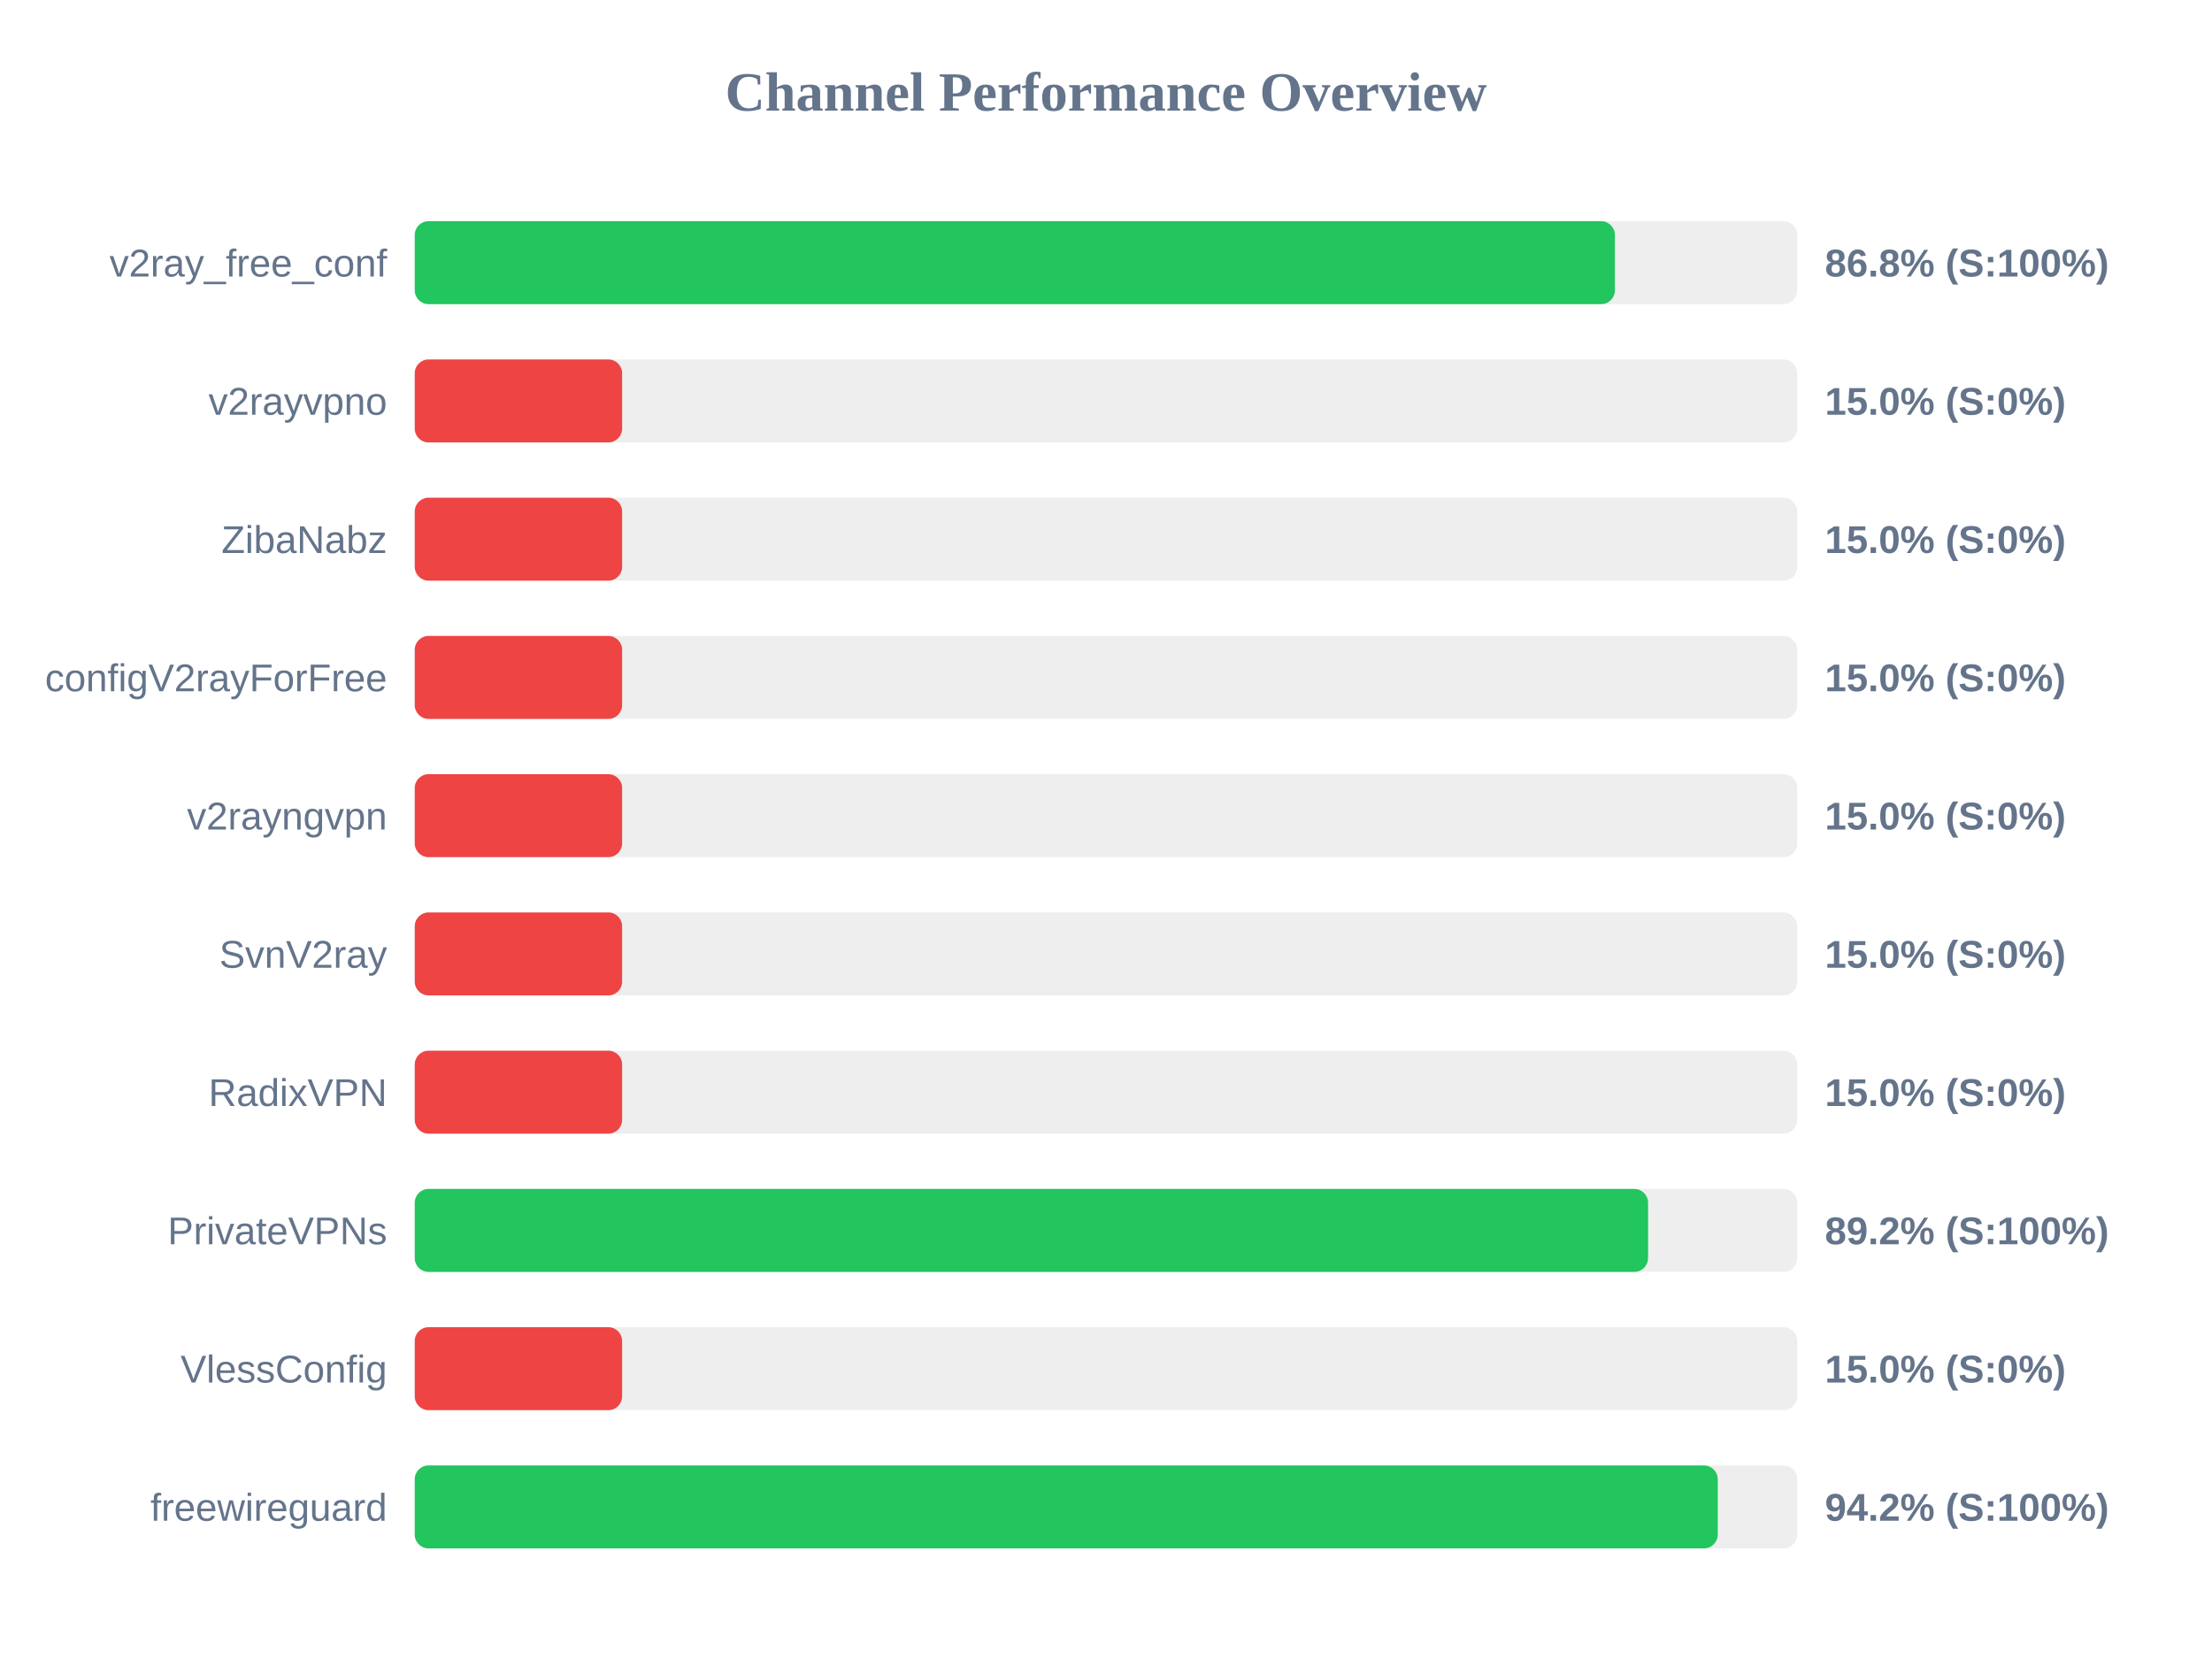
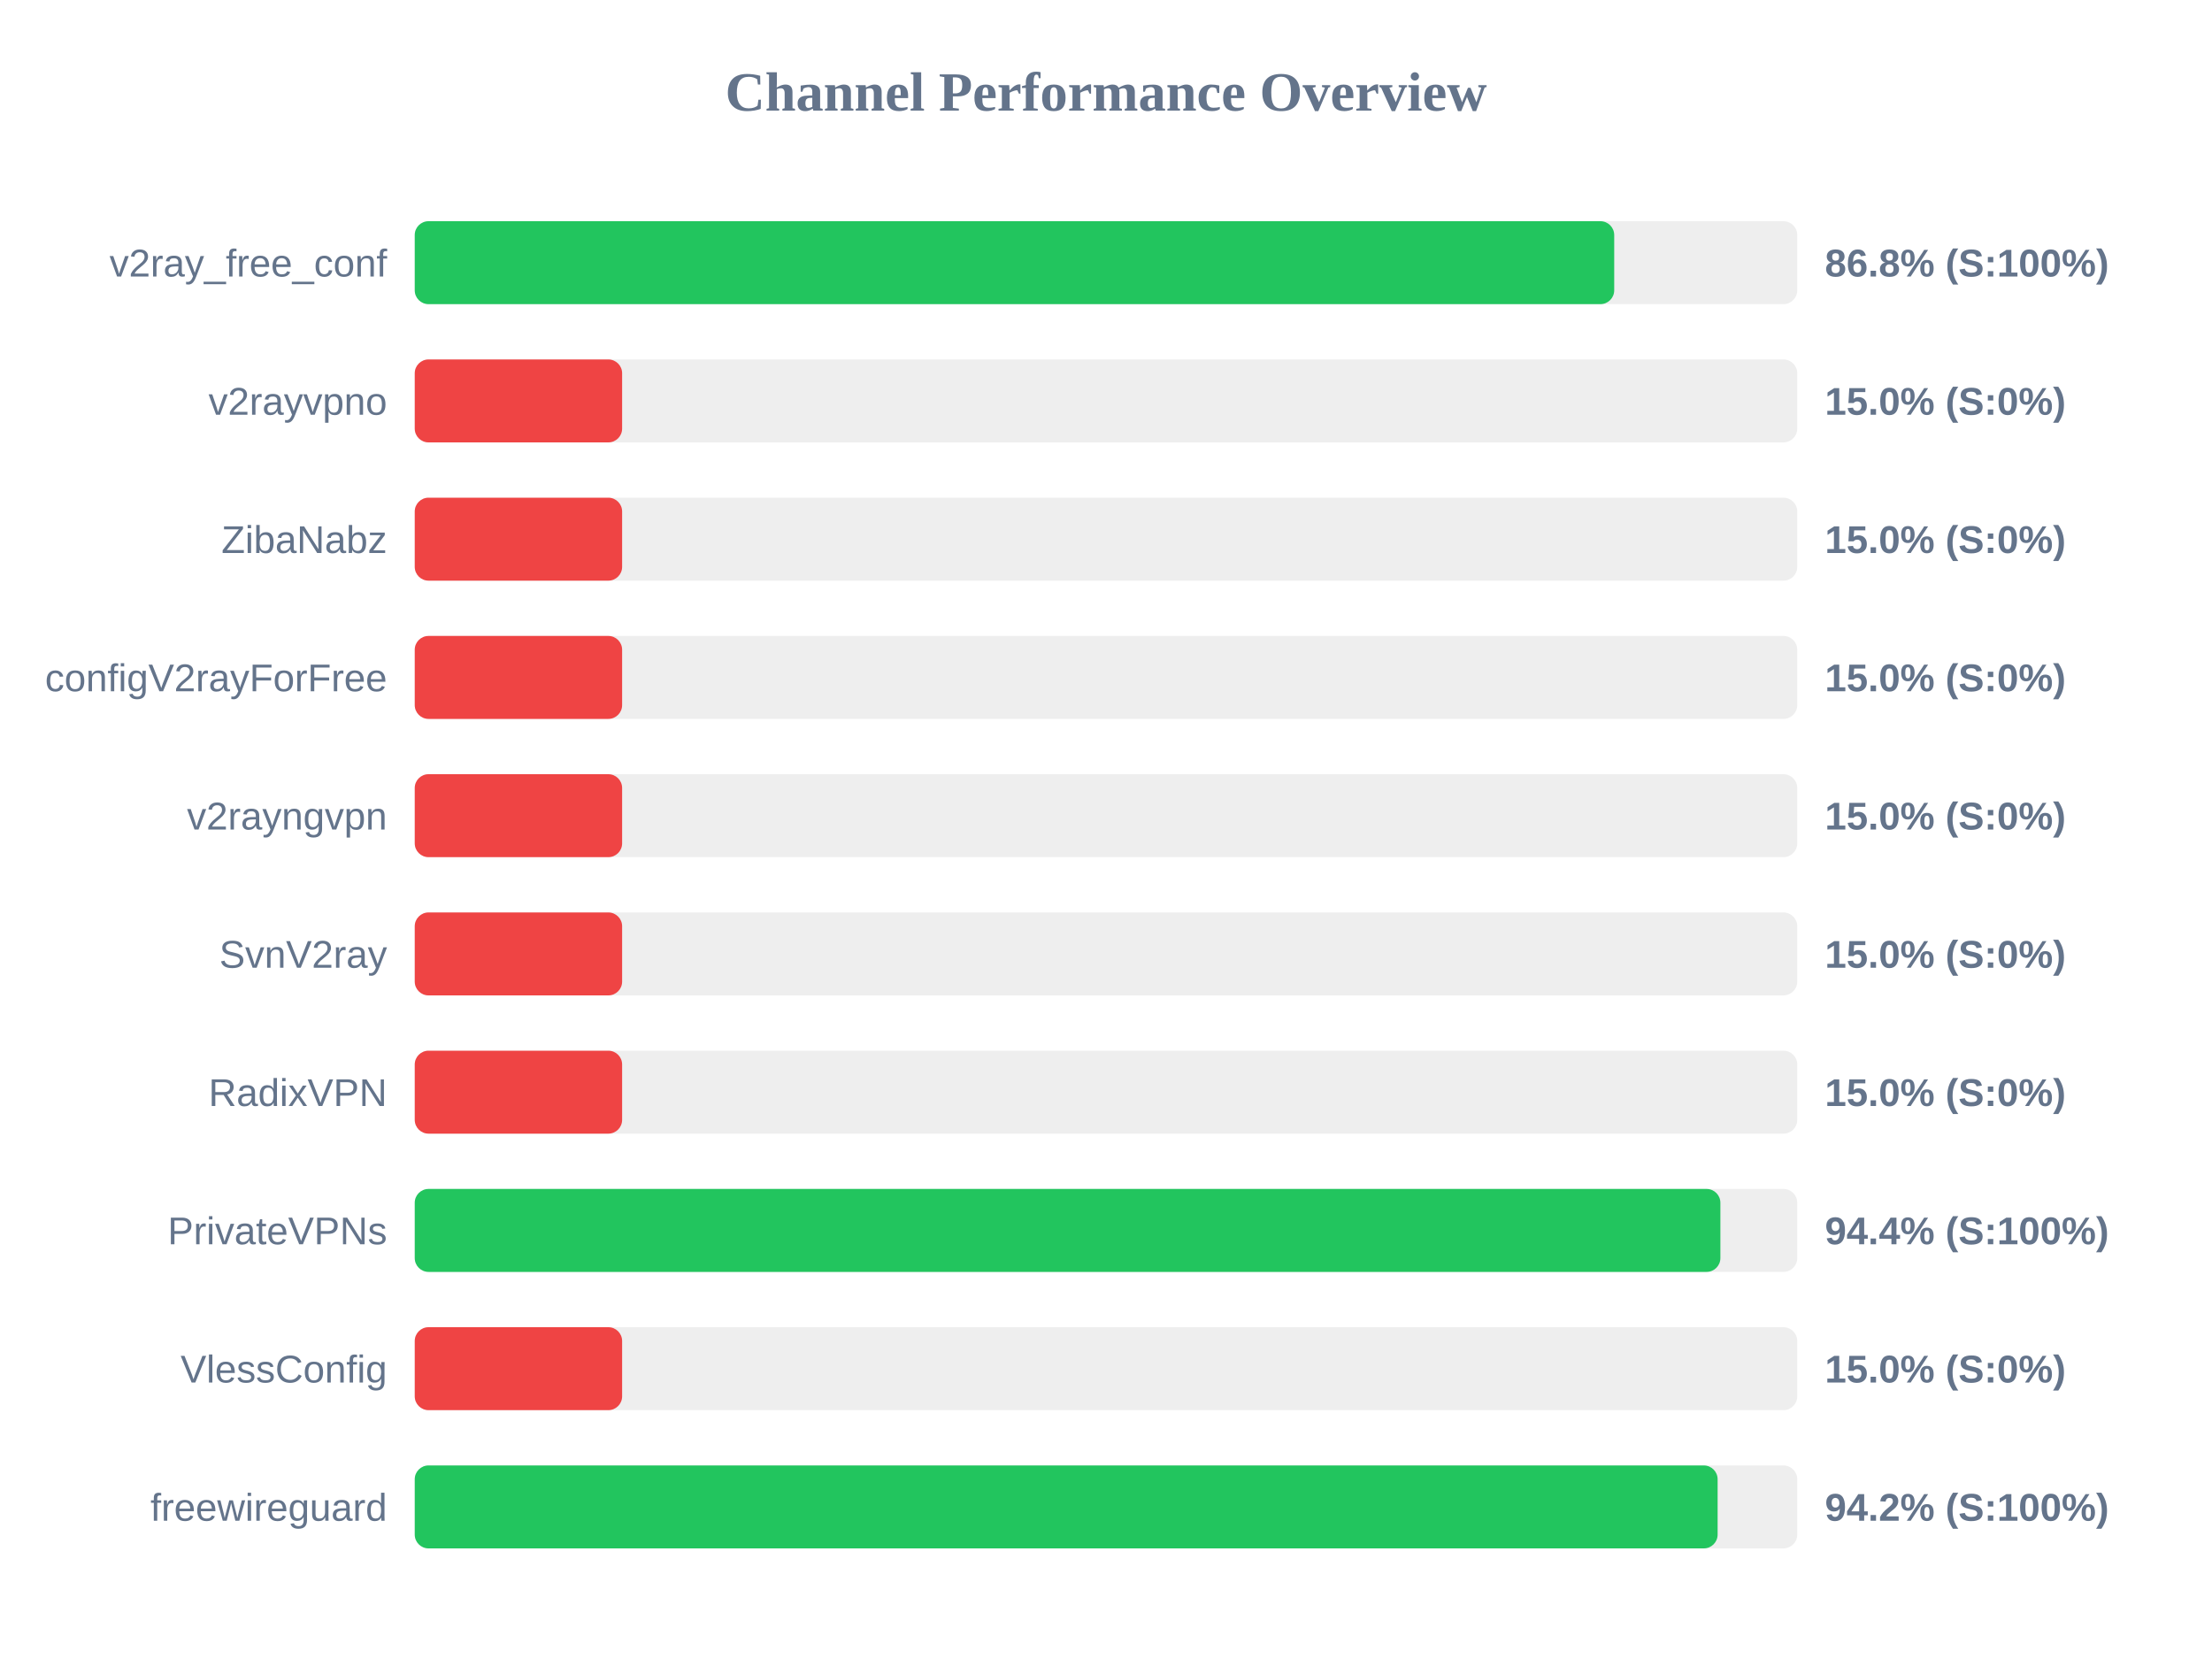
<svg xmlns="http://www.w3.org/2000/svg" width="800" height="600" version="1.1">
  <style>
        .row { font: 14px Arial; fill: #64748b; }
        .score { font: bold 14px Arial; fill: #64748b; }
    </style>
  <text x="400" y="40" text-anchor="middle" font-size="20px" font-weight="bold" fill="#64748b">Channel Performance Overview</text>
  <rect x="150" y="80" width="500" height="30" fill="#eee" rx="5" />
-   <rect x="150" y="80" width="434.05" height="30" fill="#22c55e" rx="5" />
+   <rect x="150" y="80" width="433.8" height="30" fill="#22c55e" rx="5" />
  <text x="140" y="100" text-anchor="end" class="row">v2ray_free_conf</text>
  <text x="660" y="100" text-anchor="start" class="score">86.8% (S:100%)</text>
  <rect x="150" y="130" width="500" height="30" fill="#eee" rx="5" />
  <rect x="150" y="130" width="75.0" height="30" fill="#ef4444" rx="5" />
  <text x="140" y="150" text-anchor="end" class="row">v2rayvpno</text>
  <text x="660" y="150" text-anchor="start" class="score">15.0% (S:0%)</text>
  <rect x="150" y="180" width="500" height="30" fill="#eee" rx="5" />
  <rect x="150" y="180" width="75.0" height="30" fill="#ef4444" rx="5" />
  <text x="140" y="200" text-anchor="end" class="row">ZibaNabz</text>
  <text x="660" y="200" text-anchor="start" class="score">15.0% (S:0%)</text>
  <rect x="150" y="230" width="500" height="30" fill="#eee" rx="5" />
  <rect x="150" y="230" width="75.0" height="30" fill="#ef4444" rx="5" />
  <text x="140" y="250" text-anchor="end" class="row">configV2rayForFree</text>
  <text x="660" y="250" text-anchor="start" class="score">15.0% (S:0%)</text>
  <rect x="150" y="280" width="500" height="30" fill="#eee" rx="5" />
  <rect x="150" y="280" width="75.0" height="30" fill="#ef4444" rx="5" />
  <text x="140" y="300" text-anchor="end" class="row">v2rayngvpn</text>
  <text x="660" y="300" text-anchor="start" class="score">15.0% (S:0%)</text>
  <rect x="150" y="330" width="500" height="30" fill="#eee" rx="5" />
  <rect x="150" y="330" width="75.0" height="30" fill="#ef4444" rx="5" />
  <text x="140" y="350" text-anchor="end" class="row">SvnV2ray</text>
  <text x="660" y="350" text-anchor="start" class="score">15.0% (S:0%)</text>
  <rect x="150" y="380" width="500" height="30" fill="#eee" rx="5" />
  <rect x="150" y="380" width="75.0" height="30" fill="#ef4444" rx="5" />
  <text x="140" y="400" text-anchor="end" class="row">RadixVPN</text>
  <text x="660" y="400" text-anchor="start" class="score">15.0% (S:0%)</text>
  <rect x="150" y="430" width="500" height="30" fill="#eee" rx="5" />
-   <rect x="150" y="430" width="446.05" height="30" fill="#22c55e" rx="5" />
+   <rect x="150" y="430" width="472.2" height="30" fill="#22c55e" rx="5" />
  <text x="140" y="450" text-anchor="end" class="row">PrivateVPNs</text>
-   <text x="660" y="450" text-anchor="start" class="score">89.2% (S:100%)</text>
+   <text x="660" y="450" text-anchor="start" class="score">94.4% (S:100%)</text>
  <rect x="150" y="480" width="500" height="30" fill="#eee" rx="5" />
  <rect x="150" y="480" width="75.0" height="30" fill="#ef4444" rx="5" />
  <text x="140" y="500" text-anchor="end" class="row">VlessConfig</text>
  <text x="660" y="500" text-anchor="start" class="score">15.0% (S:0%)</text>
  <rect x="150" y="530" width="500" height="30" fill="#eee" rx="5" />
-   <rect x="150" y="530" width="471.25" height="30" fill="#22c55e" rx="5" />
+   <rect x="150" y="530" width="471.2" height="30" fill="#22c55e" rx="5" />
  <text x="140" y="550" text-anchor="end" class="row">freewireguard</text>
  <text x="660" y="550" text-anchor="start" class="score">94.2% (S:100%)</text>
</svg>
